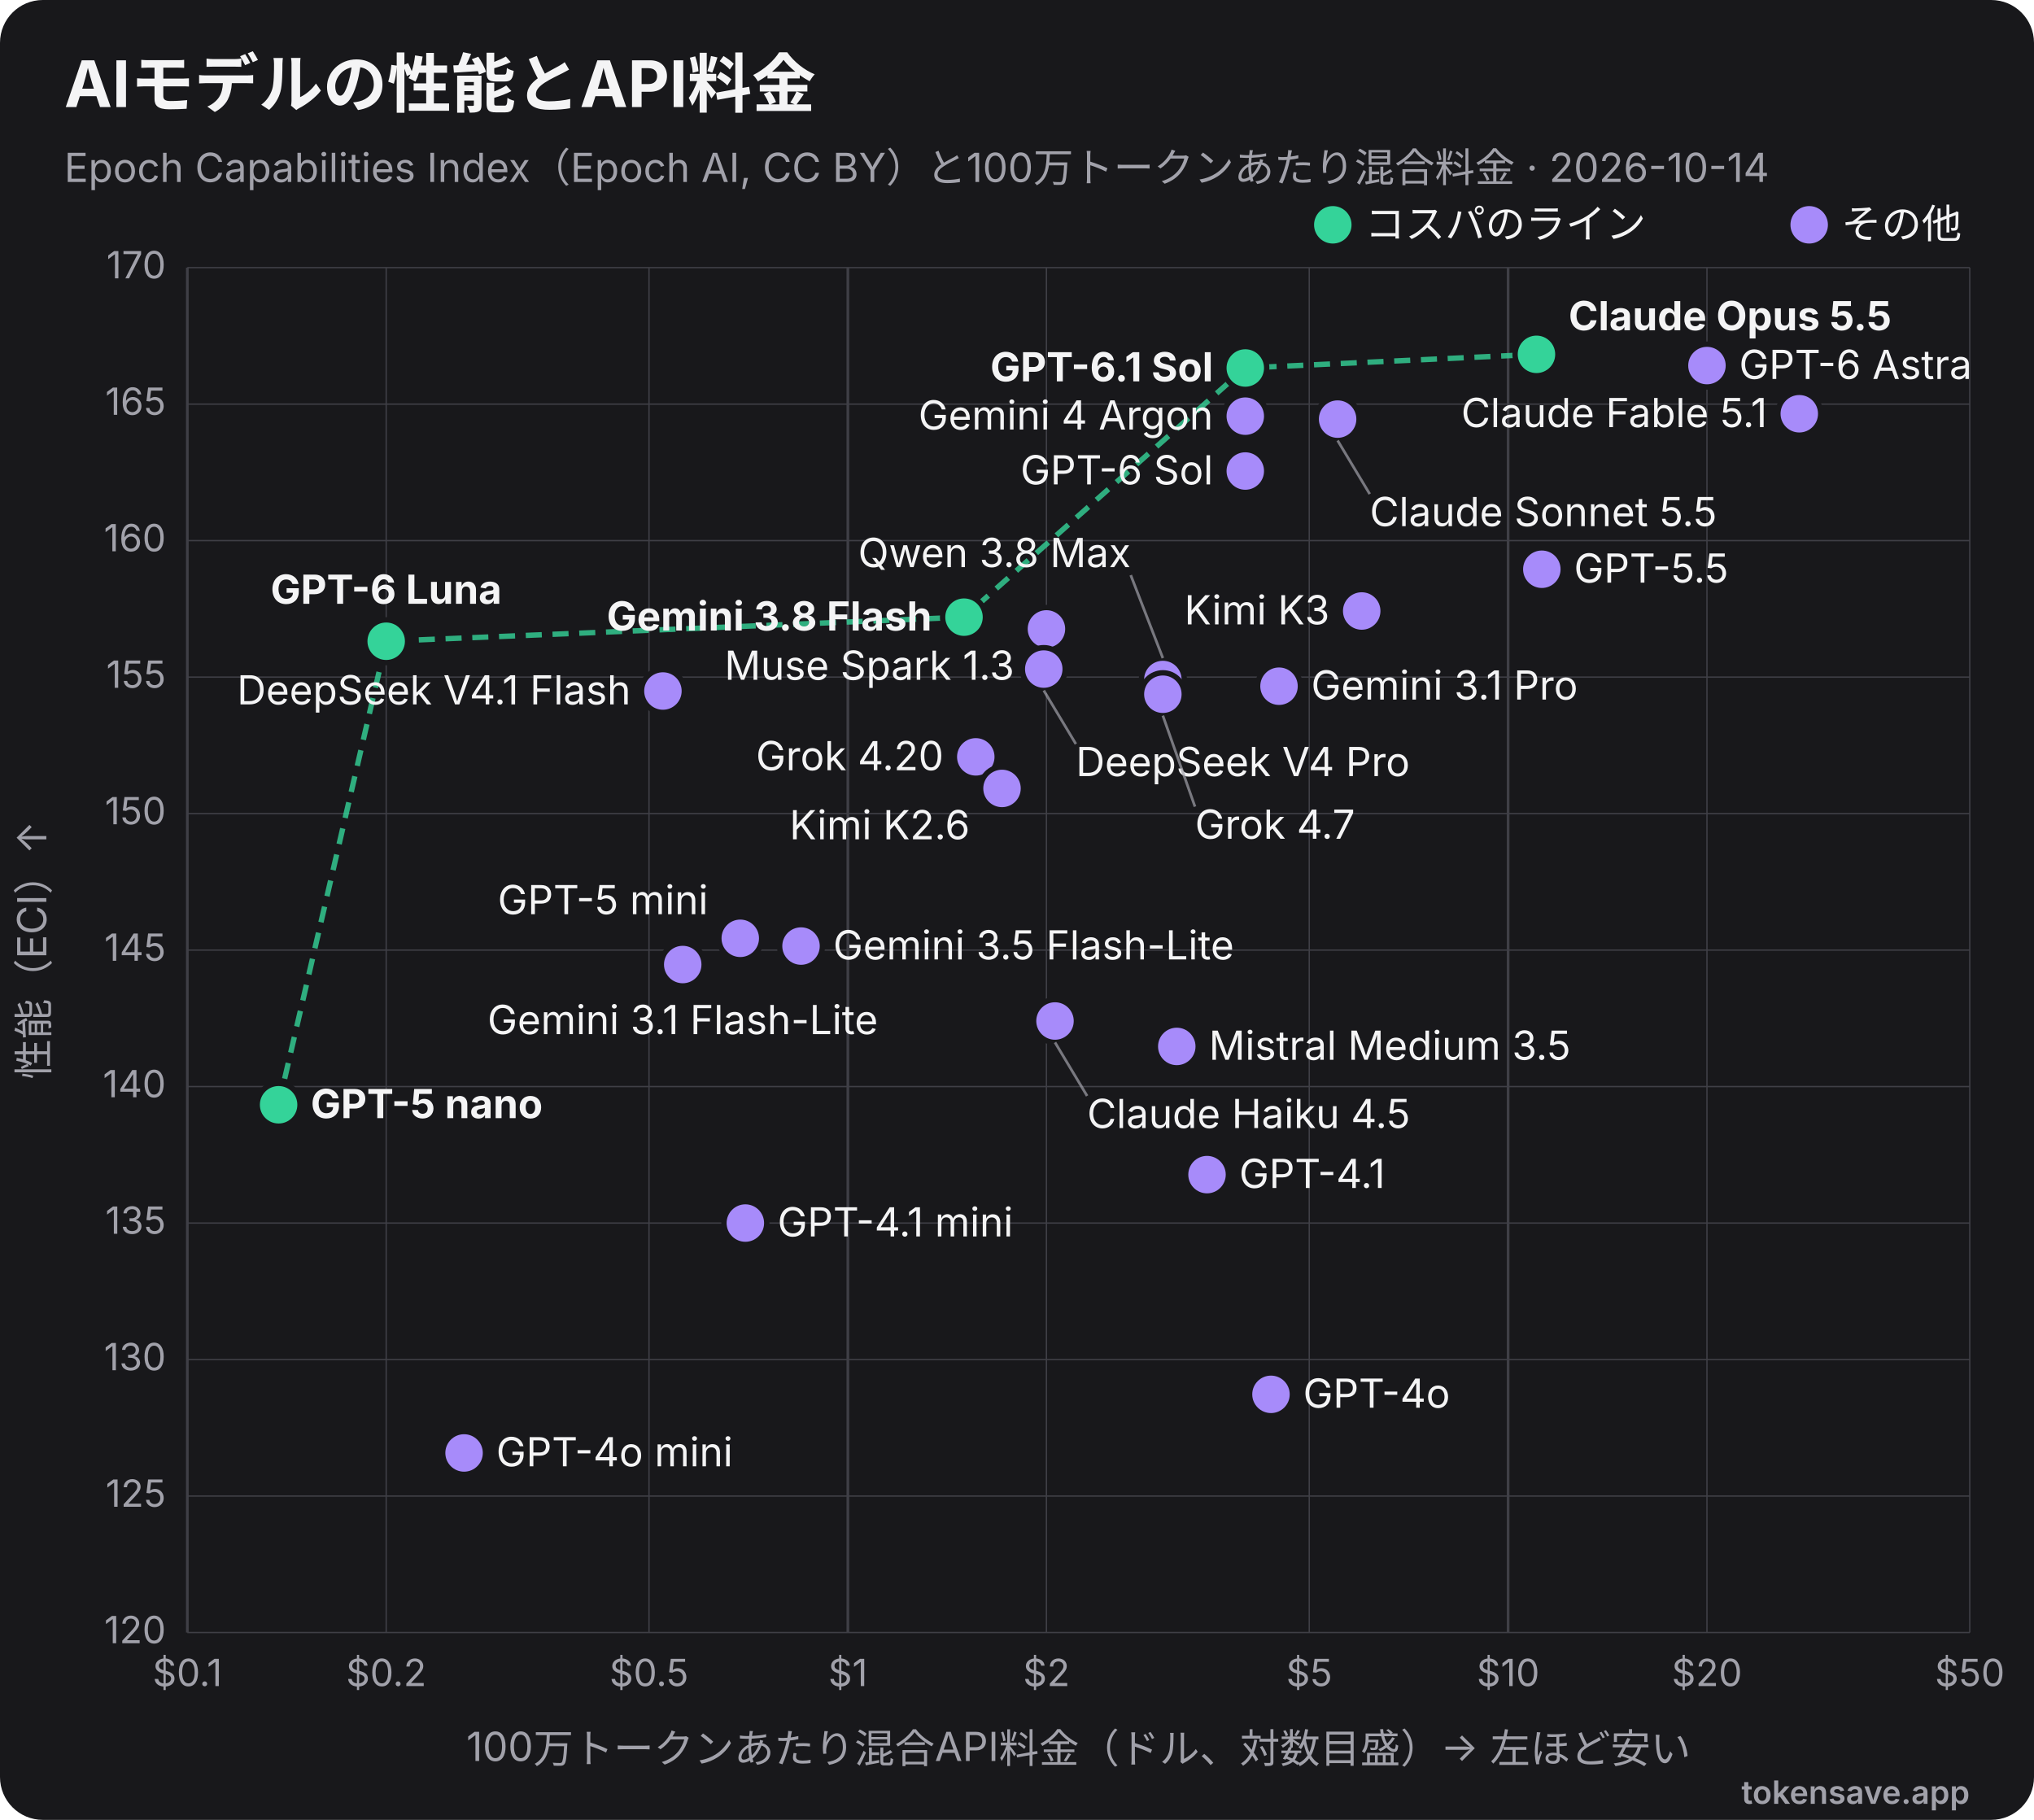
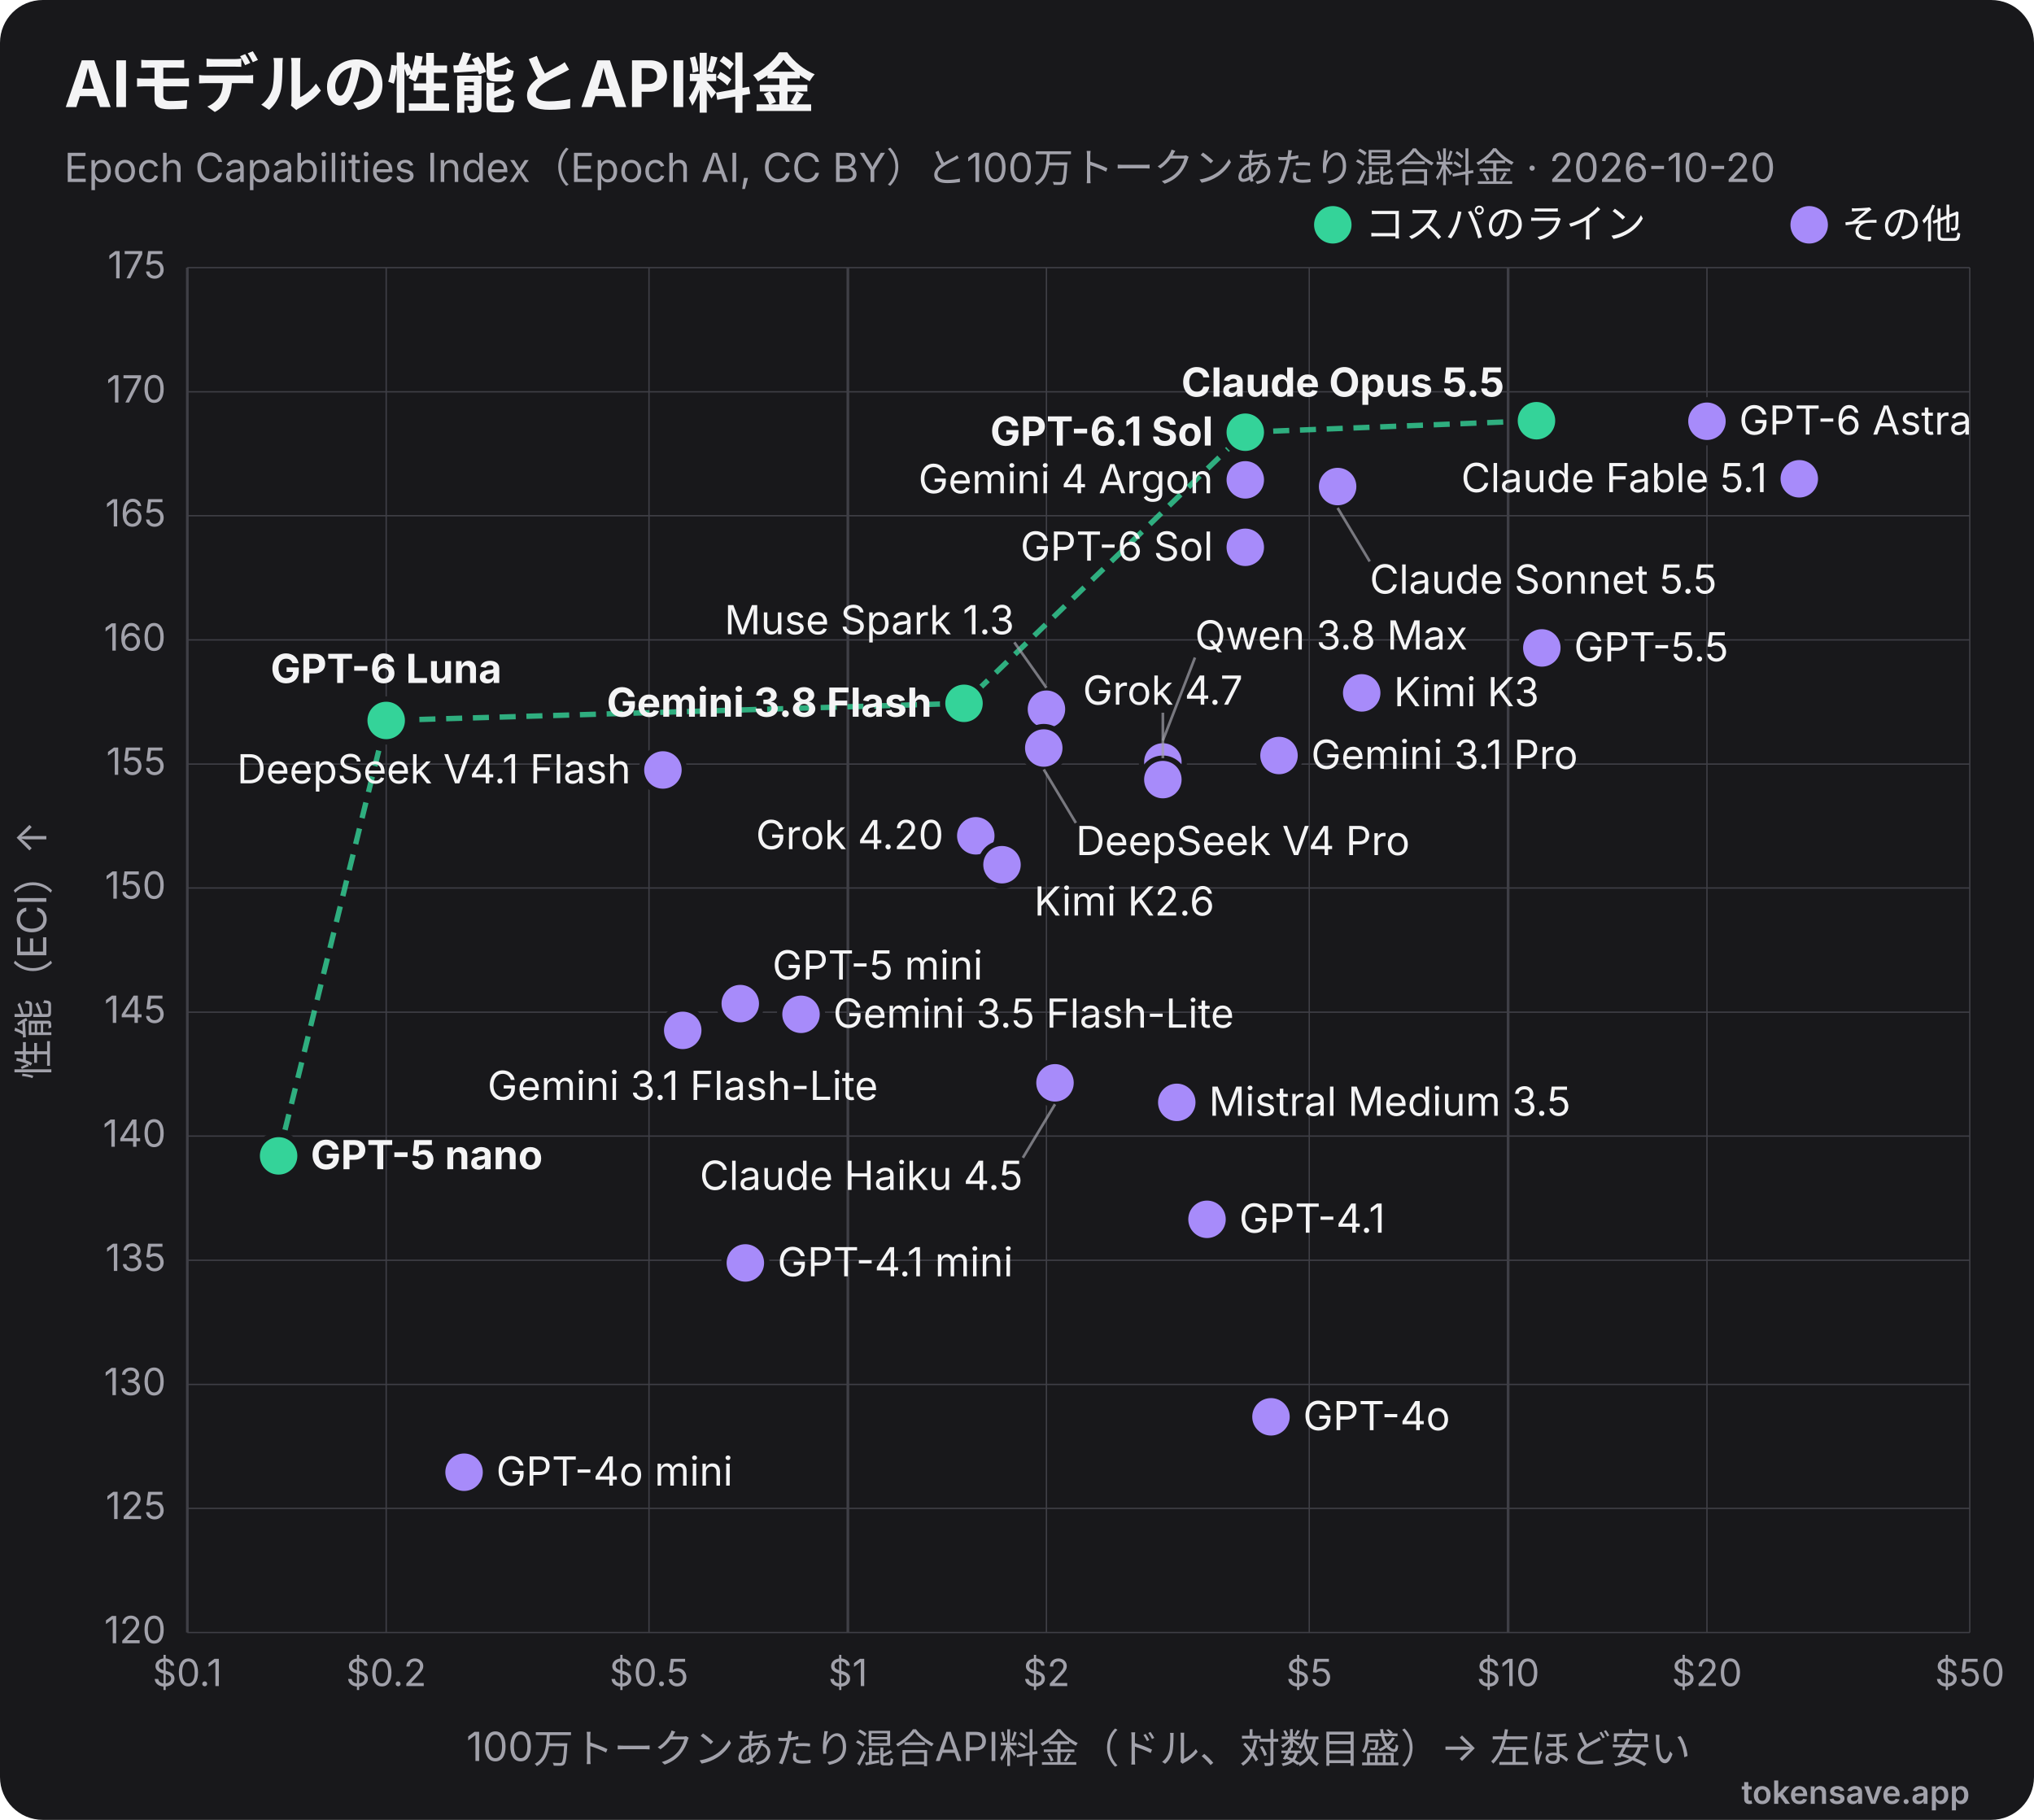
<svg xmlns="http://www.w3.org/2000/svg" viewBox="0 0 760 680" width="760" height="680" role="img" font-family="Inter, 'Segoe UI', Helvetica, Arial, sans-serif">
  <rect width="760" height="680" rx="16" fill="#18181b" />
  <text x="24" y="40" font-size="24" font-weight="700" fill="#f4f4f5">AIモデルの性能とAPI料金</text>
-   <text x="24" y="68" font-size="15" fill="#a1a1aa">Epoch Capabilities Index（Epoch AI, CC BY）と100万トークンあたり混合料金 · 2026-10-14</text>
+   <text x="24" y="68" font-size="15" fill="#a1a1aa">Epoch Capabilities Index（Epoch AI, CC BY）と100万トークンあたり混合料金 · 2026-10-20</text>
  <line x1="70.0" y1="100" x2="70.0" y2="610" stroke="#3f3f46" stroke-width="1" />
  <text x="70.0" y="630" text-anchor="middle" font-size="14" fill="#a1a1aa">$0.1</text>
  <line x1="144.3" y1="100" x2="144.3" y2="610" stroke="#3f3f46" stroke-width="0.5" />
  <text x="144.3" y="630" text-anchor="middle" font-size="14" fill="#a1a1aa">$0.2</text>
  <line x1="242.5" y1="100" x2="242.5" y2="610" stroke="#3f3f46" stroke-width="0.5" />
  <text x="242.5" y="630" text-anchor="middle" font-size="14" fill="#a1a1aa">$0.5</text>
  <line x1="316.8" y1="100" x2="316.8" y2="610" stroke="#3f3f46" stroke-width="1" />
  <text x="316.8" y="630" text-anchor="middle" font-size="14" fill="#a1a1aa">$1</text>
  <line x1="391.0" y1="100" x2="391.0" y2="610" stroke="#3f3f46" stroke-width="0.5" />
  <text x="391.0" y="630" text-anchor="middle" font-size="14" fill="#a1a1aa">$2</text>
  <line x1="489.2" y1="100" x2="489.2" y2="610" stroke="#3f3f46" stroke-width="0.5" />
  <text x="489.2" y="630" text-anchor="middle" font-size="14" fill="#a1a1aa">$5</text>
  <line x1="563.5" y1="100" x2="563.5" y2="610" stroke="#3f3f46" stroke-width="1" />
  <text x="563.5" y="630" text-anchor="middle" font-size="14" fill="#a1a1aa">$10</text>
  <line x1="637.8" y1="100" x2="637.8" y2="610" stroke="#3f3f46" stroke-width="0.5" />
  <text x="637.8" y="630" text-anchor="middle" font-size="14" fill="#a1a1aa">$20</text>
  <line x1="736.0" y1="100" x2="736.0" y2="610" stroke="#3f3f46" stroke-width="0.5" />
  <text x="736.0" y="630" text-anchor="middle" font-size="14" fill="#a1a1aa">$50</text>
  <line x1="70" y1="610.0" x2="736" y2="610.0" stroke="#3f3f46" stroke-width="0.5" />
  <text x="62" y="614.0" text-anchor="end" font-size="14" fill="#a1a1aa">120</text>
-   <line x1="70" y1="559.0" x2="736" y2="559.0" stroke="#3f3f46" stroke-width="0.5" />
-   <text x="62" y="563.0" text-anchor="end" font-size="14" fill="#a1a1aa">125</text>
-   <line x1="70" y1="508.0" x2="736" y2="508.0" stroke="#3f3f46" stroke-width="0.5" />
-   <text x="62" y="512.0" text-anchor="end" font-size="14" fill="#a1a1aa">130</text>
-   <line x1="70" y1="457.0" x2="736" y2="457.0" stroke="#3f3f46" stroke-width="0.5" />
-   <text x="62" y="461.0" text-anchor="end" font-size="14" fill="#a1a1aa">135</text>
-   <line x1="70" y1="406.0" x2="736" y2="406.0" stroke="#3f3f46" stroke-width="0.5" />
-   <text x="62" y="410.0" text-anchor="end" font-size="14" fill="#a1a1aa">140</text>
-   <line x1="70" y1="355.0" x2="736" y2="355.0" stroke="#3f3f46" stroke-width="0.5" />
-   <text x="62" y="359.0" text-anchor="end" font-size="14" fill="#a1a1aa">145</text>
-   <line x1="70" y1="304.0" x2="736" y2="304.0" stroke="#3f3f46" stroke-width="0.5" />
-   <text x="62" y="308.0" text-anchor="end" font-size="14" fill="#a1a1aa">150</text>
-   <line x1="70" y1="253.0" x2="736" y2="253.0" stroke="#3f3f46" stroke-width="0.5" />
-   <text x="62" y="257.0" text-anchor="end" font-size="14" fill="#a1a1aa">155</text>
-   <line x1="70" y1="202.0" x2="736" y2="202.0" stroke="#3f3f46" stroke-width="0.5" />
-   <text x="62" y="206.0" text-anchor="end" font-size="14" fill="#a1a1aa">160</text>
-   <line x1="70" y1="151.0" x2="736" y2="151.0" stroke="#3f3f46" stroke-width="0.5" />
-   <text x="62" y="155.0" text-anchor="end" font-size="14" fill="#a1a1aa">165</text>
+   <line x1="70" y1="563.6" x2="736" y2="563.6" stroke="#3f3f46" stroke-width="0.5" />
+   <text x="62" y="567.6" text-anchor="end" font-size="14" fill="#a1a1aa">125</text>
+   <line x1="70" y1="517.3" x2="736" y2="517.3" stroke="#3f3f46" stroke-width="0.5" />
+   <text x="62" y="521.3" text-anchor="end" font-size="14" fill="#a1a1aa">130</text>
+   <line x1="70" y1="470.9" x2="736" y2="470.9" stroke="#3f3f46" stroke-width="0.5" />
+   <text x="62" y="474.9" text-anchor="end" font-size="14" fill="#a1a1aa">135</text>
+   <line x1="70" y1="424.5" x2="736" y2="424.5" stroke="#3f3f46" stroke-width="0.5" />
+   <text x="62" y="428.5" text-anchor="end" font-size="14" fill="#a1a1aa">140</text>
+   <line x1="70" y1="378.2" x2="736" y2="378.2" stroke="#3f3f46" stroke-width="0.5" />
+   <text x="62" y="382.2" text-anchor="end" font-size="14" fill="#a1a1aa">145</text>
+   <line x1="70" y1="331.8" x2="736" y2="331.8" stroke="#3f3f46" stroke-width="0.5" />
+   <text x="62" y="335.8" text-anchor="end" font-size="14" fill="#a1a1aa">150</text>
+   <line x1="70" y1="285.5" x2="736" y2="285.5" stroke="#3f3f46" stroke-width="0.5" />
+   <text x="62" y="289.5" text-anchor="end" font-size="14" fill="#a1a1aa">155</text>
+   <line x1="70" y1="239.1" x2="736" y2="239.1" stroke="#3f3f46" stroke-width="0.5" />
+   <text x="62" y="243.1" text-anchor="end" font-size="14" fill="#a1a1aa">160</text>
+   <line x1="70" y1="192.7" x2="736" y2="192.7" stroke="#3f3f46" stroke-width="0.5" />
+   <text x="62" y="196.7" text-anchor="end" font-size="14" fill="#a1a1aa">165</text>
+   <line x1="70" y1="146.4" x2="736" y2="146.4" stroke="#3f3f46" stroke-width="0.5" />
+   <text x="62" y="150.4" text-anchor="end" font-size="14" fill="#a1a1aa">170</text>
  <line x1="70" y1="100.0" x2="736" y2="100.0" stroke="#3f3f46" stroke-width="0.5" />
-   <text x="62" y="104.0" text-anchor="end" font-size="14" fill="#a1a1aa">170</text>
+   <text x="62" y="104.0" text-anchor="end" font-size="14" fill="#a1a1aa">175</text>
  <text x="403" y="658" text-anchor="middle" font-size="15" fill="#a1a1aa">100万トークンあたり混合API料金（ドル、対数目盛）→ 左ほど安い</text>
  <text x="18" y="355" transform="rotate(-90 18 355)" text-anchor="middle" font-size="15" fill="#a1a1aa">性能（ECI）↑</text>
-   <polyline points="104.1,412.8 144.3,239.6 360.2,230.6 465.3,137.5 574.1,132.4" fill="none" stroke="#34d399" stroke-width="2" stroke-dasharray="6 4" opacity="0.8" />
-   <circle cx="574.1" cy="132.4" r="8" fill="#34d399" stroke="#18181b" stroke-width="2" />
-   <text x="586.1" y="123.4" text-anchor="start" font-size="15" font-weight="700" fill="#f4f4f5">Claude Opus 5.5</text>
-   <circle cx="637.8" cy="136.6" r="8" fill="#a78bfa" stroke="#18181b" stroke-width="2" />
-   <text x="649.8" y="141.6" text-anchor="start" font-size="15" font-weight="400" fill="#f4f4f5">GPT-6 Astra</text>
-   <circle cx="465.3" cy="137.5" r="8" fill="#34d399" stroke="#18181b" stroke-width="2" />
-   <text x="453.3" y="142.5" text-anchor="end" font-size="15" font-weight="700" fill="#f4f4f5">GPT-6.1 Sol</text>
-   <circle cx="672.3" cy="154.6" r="8" fill="#a78bfa" stroke="#18181b" stroke-width="2" />
-   <text x="660.3" y="159.6" text-anchor="end" font-size="15" font-weight="400" fill="#f4f4f5">Claude Fable 5.1</text>
-   <circle cx="465.3" cy="155.5" r="8" fill="#a78bfa" stroke="#18181b" stroke-width="2" />
-   <text x="453.3" y="160.5" text-anchor="end" font-size="15" font-weight="400" fill="#f4f4f5">Gemini 4 Argon</text>
-   <circle cx="499.8" cy="156.6" r="8" fill="#a78bfa" stroke="#18181b" stroke-width="2" />
-   <line x1="499.8" y1="164.6" x2="511.8" y2="184.6" stroke="#a1a1aa" stroke-width="1" opacity="0.7" />
-   <text x="511.8" y="196.6" text-anchor="start" font-size="15" font-weight="400" fill="#f4f4f5">Claude Sonnet 5.5</text>
-   <circle cx="465.3" cy="176.0" r="8" fill="#a78bfa" stroke="#18181b" stroke-width="2" />
-   <text x="453.3" y="181.0" text-anchor="end" font-size="15" font-weight="400" fill="#f4f4f5">GPT-6 Sol</text>
-   <circle cx="576.1" cy="212.7" r="8" fill="#a78bfa" stroke="#18181b" stroke-width="2" />
-   <text x="588.1" y="217.7" text-anchor="start" font-size="15" font-weight="400" fill="#f4f4f5">GPT-5.5</text>
-   <circle cx="508.8" cy="228.3" r="8" fill="#a78bfa" stroke="#18181b" stroke-width="2" />
-   <text x="496.8" y="233.3" text-anchor="end" font-size="15" font-weight="400" fill="#f4f4f5">Kimi K3</text>
-   <circle cx="360.2" cy="230.6" r="8" fill="#34d399" stroke="#18181b" stroke-width="2" />
-   <text x="348.2" y="235.6" text-anchor="end" font-size="15" font-weight="700" fill="#f4f4f5">Gemini 3.8 Flash</text>
-   <circle cx="391.0" cy="235.0" r="8" fill="#a78bfa" stroke="#18181b" stroke-width="2" />
-   <text x="379.0" y="254.0" text-anchor="end" font-size="15" font-weight="400" fill="#f4f4f5">Muse Spark 1.3</text>
-   <circle cx="144.3" cy="239.6" r="8" fill="#34d399" stroke="#18181b" stroke-width="2" />
-   <text x="144.3" y="225.6" text-anchor="middle" font-size="15" font-weight="700" fill="#f4f4f5">GPT-6 Luna</text>
-   <circle cx="390.0" cy="250.0" r="8" fill="#a78bfa" stroke="#18181b" stroke-width="2" />
-   <line x1="390.0" y1="258.0" x2="402.0" y2="278.0" stroke="#a1a1aa" stroke-width="1" opacity="0.7" />
-   <text x="402.0" y="290.0" text-anchor="start" font-size="15" font-weight="400" fill="#f4f4f5">DeepSeek V4 Pro</text>
-   <circle cx="434.5" cy="253.9" r="8" fill="#a78bfa" stroke="#18181b" stroke-width="2" />
-   <line x1="434.5" y1="245.9" x2="422.5" y2="214.9" stroke="#a1a1aa" stroke-width="1" opacity="0.7" />
-   <text x="422.5" y="211.9" text-anchor="end" font-size="15" font-weight="400" fill="#f4f4f5">Qwen 3.8 Max</text>
-   <circle cx="477.9" cy="256.4" r="8" fill="#a78bfa" stroke="#18181b" stroke-width="2" />
-   <text x="489.9" y="261.4" text-anchor="start" font-size="15" font-weight="400" fill="#f4f4f5">Gemini 3.1 Pro</text>
-   <circle cx="247.7" cy="258.2" r="8" fill="#a78bfa" stroke="#18181b" stroke-width="2" />
-   <text x="235.7" y="263.2" text-anchor="end" font-size="15" font-weight="400" fill="#f4f4f5">DeepSeek V4.1 Flash</text>
-   <circle cx="434.5" cy="259.4" r="8" fill="#a78bfa" stroke="#18181b" stroke-width="2" />
-   <line x1="434.5" y1="267.4" x2="446.5" y2="301.4" stroke="#a1a1aa" stroke-width="1" opacity="0.7" />
-   <text x="446.5" y="313.4" text-anchor="start" font-size="15" font-weight="400" fill="#f4f4f5">Grok 4.7</text>
-   <circle cx="364.6" cy="282.8" r="8" fill="#a78bfa" stroke="#18181b" stroke-width="2" />
-   <text x="352.6" y="287.8" text-anchor="end" font-size="15" font-weight="400" fill="#f4f4f5">Grok 4.20</text>
-   <circle cx="374.4" cy="294.6" r="8" fill="#a78bfa" stroke="#18181b" stroke-width="2" />
-   <text x="362.4" y="313.6" text-anchor="end" font-size="15" font-weight="400" fill="#f4f4f5">Kimi K2.6</text>
-   <circle cx="276.6" cy="350.6" r="8" fill="#a78bfa" stroke="#18181b" stroke-width="2" />
-   <text x="264.6" y="341.6" text-anchor="end" font-size="15" font-weight="400" fill="#f4f4f5">GPT-5 mini</text>
-   <circle cx="299.3" cy="353.5" r="8" fill="#a78bfa" stroke="#18181b" stroke-width="2" />
-   <text x="311.3" y="358.5" text-anchor="start" font-size="15" font-weight="400" fill="#f4f4f5">Gemini 3.5 Flash-Lite</text>
-   <circle cx="255.1" cy="360.4" r="8" fill="#a78bfa" stroke="#18181b" stroke-width="2" />
-   <text x="255.1" y="386.4" text-anchor="middle" font-size="15" font-weight="400" fill="#f4f4f5">Gemini 3.1 Flash-Lite</text>
-   <circle cx="394.2" cy="381.5" r="8" fill="#a78bfa" stroke="#18181b" stroke-width="2" />
-   <line x1="394.2" y1="389.5" x2="406.2" y2="409.5" stroke="#a1a1aa" stroke-width="1" opacity="0.7" />
-   <text x="406.2" y="421.5" text-anchor="start" font-size="15" font-weight="400" fill="#f4f4f5">Claude Haiku 4.5</text>
-   <circle cx="439.7" cy="391.0" r="8" fill="#a78bfa" stroke="#18181b" stroke-width="2" />
-   <text x="451.7" y="396.0" text-anchor="start" font-size="15" font-weight="400" fill="#f4f4f5">Mistral Medium 3.5</text>
-   <circle cx="104.1" cy="412.8" r="8" fill="#34d399" stroke="#18181b" stroke-width="2" />
-   <text x="116.1" y="417.8" text-anchor="start" font-size="15" font-weight="700" fill="#f4f4f5">GPT-5 nano</text>
-   <circle cx="451.0" cy="438.9" r="8" fill="#a78bfa" stroke="#18181b" stroke-width="2" />
-   <text x="463.0" y="443.9" text-anchor="start" font-size="15" font-weight="400" fill="#f4f4f5">GPT-4.1</text>
-   <circle cx="278.5" cy="457.0" r="8" fill="#a78bfa" stroke="#18181b" stroke-width="2" />
-   <text x="290.5" y="462.0" text-anchor="start" font-size="15" font-weight="400" fill="#f4f4f5">GPT-4.1 mini</text>
-   <circle cx="474.9" cy="521.0" r="8" fill="#a78bfa" stroke="#18181b" stroke-width="2" />
-   <text x="486.9" y="526.0" text-anchor="start" font-size="15" font-weight="400" fill="#f4f4f5">GPT-4o</text>
-   <circle cx="173.4" cy="542.9" r="8" fill="#a78bfa" stroke="#18181b" stroke-width="2" />
-   <text x="185.4" y="547.9" text-anchor="start" font-size="15" font-weight="400" fill="#f4f4f5">GPT-4o mini</text>
+   <polyline points="104.1,431.9 144.3,269.2 360.2,262.8 465.3,161.5 574.1,157.2" fill="none" stroke="#34d399" stroke-width="2" stroke-dasharray="6 4" opacity="0.8" />
+   <circle cx="574.1" cy="157.2" r="8" fill="#34d399" stroke="#18181b" stroke-width="2" />
+   <text x="562.1" y="148.2" text-anchor="end" font-size="15" font-weight="700" fill="#f4f4f5">Claude Opus 5.5</text>
+   <circle cx="637.8" cy="157.4" r="8" fill="#a78bfa" stroke="#18181b" stroke-width="2" />
+   <text x="649.8" y="162.4" text-anchor="start" font-size="15" font-weight="400" fill="#f4f4f5">GPT-6 Astra</text>
+   <circle cx="465.3" cy="161.5" r="8" fill="#34d399" stroke="#18181b" stroke-width="2" />
+   <text x="453.3" y="166.5" text-anchor="end" font-size="15" font-weight="700" fill="#f4f4f5">GPT-6.1 Sol</text>
+   <circle cx="672.3" cy="178.9" r="8" fill="#a78bfa" stroke="#18181b" stroke-width="2" />
+   <text x="660.3" y="183.9" text-anchor="end" font-size="15" font-weight="400" fill="#f4f4f5">Claude Fable 5.1</text>
+   <circle cx="465.3" cy="179.3" r="8" fill="#a78bfa" stroke="#18181b" stroke-width="2" />
+   <text x="453.3" y="184.3" text-anchor="end" font-size="15" font-weight="400" fill="#f4f4f5">Gemini 4 Argon</text>
+   <circle cx="499.8" cy="181.8" r="8" fill="#a78bfa" stroke="#18181b" stroke-width="2" />
+   <line x1="499.8" y1="189.8" x2="511.8" y2="209.8" stroke="#a1a1aa" stroke-width="1" opacity="0.7" />
+   <text x="511.8" y="221.8" text-anchor="start" font-size="15" font-weight="400" fill="#f4f4f5">Claude Sonnet 5.5</text>
+   <circle cx="465.3" cy="204.5" r="8" fill="#a78bfa" stroke="#18181b" stroke-width="2" />
+   <text x="453.3" y="209.5" text-anchor="end" font-size="15" font-weight="400" fill="#f4f4f5">GPT-6 Sol</text>
+   <circle cx="576.1" cy="242.1" r="8" fill="#a78bfa" stroke="#18181b" stroke-width="2" />
+   <text x="588.1" y="247.1" text-anchor="start" font-size="15" font-weight="400" fill="#f4f4f5">GPT-5.5</text>
+   <circle cx="508.8" cy="258.9" r="8" fill="#a78bfa" stroke="#18181b" stroke-width="2" />
+   <text x="520.8" y="263.9" text-anchor="start" font-size="15" font-weight="400" fill="#f4f4f5">Kimi K3</text>
+   <circle cx="360.2" cy="262.8" r="8" fill="#34d399" stroke="#18181b" stroke-width="2" />
+   <text x="348.2" y="267.8" text-anchor="end" font-size="15" font-weight="700" fill="#f4f4f5">Gemini 3.8 Flash</text>
+   <circle cx="391.0" cy="265.0" r="8" fill="#a78bfa" stroke="#18181b" stroke-width="2" />
+   <line x1="391.0" y1="257.0" x2="379.0" y2="240.0" stroke="#a1a1aa" stroke-width="1" opacity="0.7" />
+   <text x="379.0" y="237.0" text-anchor="end" font-size="15" font-weight="400" fill="#f4f4f5">Muse Spark 1.3</text>
+   <circle cx="144.3" cy="269.2" r="8" fill="#34d399" stroke="#18181b" stroke-width="2" />
+   <text x="144.3" y="255.2" text-anchor="middle" font-size="15" font-weight="700" fill="#f4f4f5">GPT-6 Luna</text>
+   <circle cx="390.0" cy="279.5" r="8" fill="#a78bfa" stroke="#18181b" stroke-width="2" />
+   <line x1="390.0" y1="287.5" x2="402.0" y2="307.5" stroke="#a1a1aa" stroke-width="1" opacity="0.7" />
+   <text x="402.0" y="319.5" text-anchor="start" font-size="15" font-weight="400" fill="#f4f4f5">DeepSeek V4 Pro</text>
+   <circle cx="477.9" cy="282.3" r="8" fill="#a78bfa" stroke="#18181b" stroke-width="2" />
+   <text x="489.9" y="287.3" text-anchor="start" font-size="15" font-weight="400" fill="#f4f4f5">Gemini 3.1 Pro</text>
+   <circle cx="434.5" cy="284.7" r="8" fill="#a78bfa" stroke="#18181b" stroke-width="2" />
+   <line x1="434.5" y1="276.7" x2="446.5" y2="245.7" stroke="#a1a1aa" stroke-width="1" opacity="0.7" />
+   <text x="446.5" y="242.7" text-anchor="start" font-size="15" font-weight="400" fill="#f4f4f5">Qwen 3.8 Max</text>
+   <circle cx="247.7" cy="287.7" r="8" fill="#a78bfa" stroke="#18181b" stroke-width="2" />
+   <text x="235.7" y="292.7" text-anchor="end" font-size="15" font-weight="400" fill="#f4f4f5">DeepSeek V4.1 Flash</text>
+   <circle cx="434.5" cy="291.3" r="8" fill="#a78bfa" stroke="#18181b" stroke-width="2" />
+   <line x1="434.5" y1="283.3" x2="434.5" y2="266.3" stroke="#a1a1aa" stroke-width="1" opacity="0.7" />
+   <text x="434.5" y="263.3" text-anchor="middle" font-size="15" font-weight="400" fill="#f4f4f5">Grok 4.7</text>
+   <circle cx="364.6" cy="312.3" r="8" fill="#a78bfa" stroke="#18181b" stroke-width="2" />
+   <text x="352.6" y="317.3" text-anchor="end" font-size="15" font-weight="400" fill="#f4f4f5">Grok 4.20</text>
+   <circle cx="374.4" cy="323.1" r="8" fill="#a78bfa" stroke="#18181b" stroke-width="2" />
+   <text x="386.4" y="342.1" text-anchor="start" font-size="15" font-weight="400" fill="#f4f4f5">Kimi K2.6</text>
+   <circle cx="276.6" cy="375.0" r="8" fill="#a78bfa" stroke="#18181b" stroke-width="2" />
+   <text x="288.6" y="366.0" text-anchor="start" font-size="15" font-weight="400" fill="#f4f4f5">GPT-5 mini</text>
+   <circle cx="299.3" cy="379.0" r="8" fill="#a78bfa" stroke="#18181b" stroke-width="2" />
+   <text x="311.3" y="384.0" text-anchor="start" font-size="15" font-weight="400" fill="#f4f4f5">Gemini 3.5 Flash-Lite</text>
+   <circle cx="255.1" cy="385.0" r="8" fill="#a78bfa" stroke="#18181b" stroke-width="2" />
+   <text x="255.1" y="411.0" text-anchor="middle" font-size="15" font-weight="400" fill="#f4f4f5">Gemini 3.1 Flash-Lite</text>
+   <circle cx="394.2" cy="404.6" r="8" fill="#a78bfa" stroke="#18181b" stroke-width="2" />
+   <line x1="394.2" y1="412.6" x2="382.2" y2="432.6" stroke="#a1a1aa" stroke-width="1" opacity="0.7" />
+   <text x="382.2" y="444.6" text-anchor="end" font-size="15" font-weight="400" fill="#f4f4f5">Claude Haiku 4.5</text>
+   <circle cx="439.7" cy="411.9" r="8" fill="#a78bfa" stroke="#18181b" stroke-width="2" />
+   <text x="451.7" y="416.9" text-anchor="start" font-size="15" font-weight="400" fill="#f4f4f5">Mistral Medium 3.5</text>
+   <circle cx="104.1" cy="431.9" r="8" fill="#34d399" stroke="#18181b" stroke-width="2" />
+   <text x="116.1" y="436.9" text-anchor="start" font-size="15" font-weight="700" fill="#f4f4f5">GPT-5 nano</text>
+   <circle cx="451.0" cy="455.6" r="8" fill="#a78bfa" stroke="#18181b" stroke-width="2" />
+   <text x="463.0" y="460.6" text-anchor="start" font-size="15" font-weight="400" fill="#f4f4f5">GPT-4.1</text>
+   <circle cx="278.5" cy="471.9" r="8" fill="#a78bfa" stroke="#18181b" stroke-width="2" />
+   <text x="290.5" y="476.9" text-anchor="start" font-size="15" font-weight="400" fill="#f4f4f5">GPT-4.1 mini</text>
+   <circle cx="474.9" cy="529.4" r="8" fill="#a78bfa" stroke="#18181b" stroke-width="2" />
+   <text x="486.9" y="534.4" text-anchor="start" font-size="15" font-weight="400" fill="#f4f4f5">GPT-4o</text>
+   <circle cx="173.4" cy="550.1" r="8" fill="#a78bfa" stroke="#18181b" stroke-width="2" />
+   <text x="185.4" y="555.1" text-anchor="start" font-size="15" font-weight="400" fill="#f4f4f5">GPT-4o mini</text>
  <circle cx="498" cy="84" r="7" fill="#34d399" />
  <text x="510" y="89" font-size="15" fill="#f4f4f5">コスパのライン</text>
  <circle cx="676" cy="84" r="7" fill="#a78bfa" />
  <text x="688" y="89" font-size="15" fill="#f4f4f5">その他</text>
  <text x="736" y="674" text-anchor="end" font-size="12" font-weight="600" fill="#a1a1aa">tokensave.app</text>
</svg>
